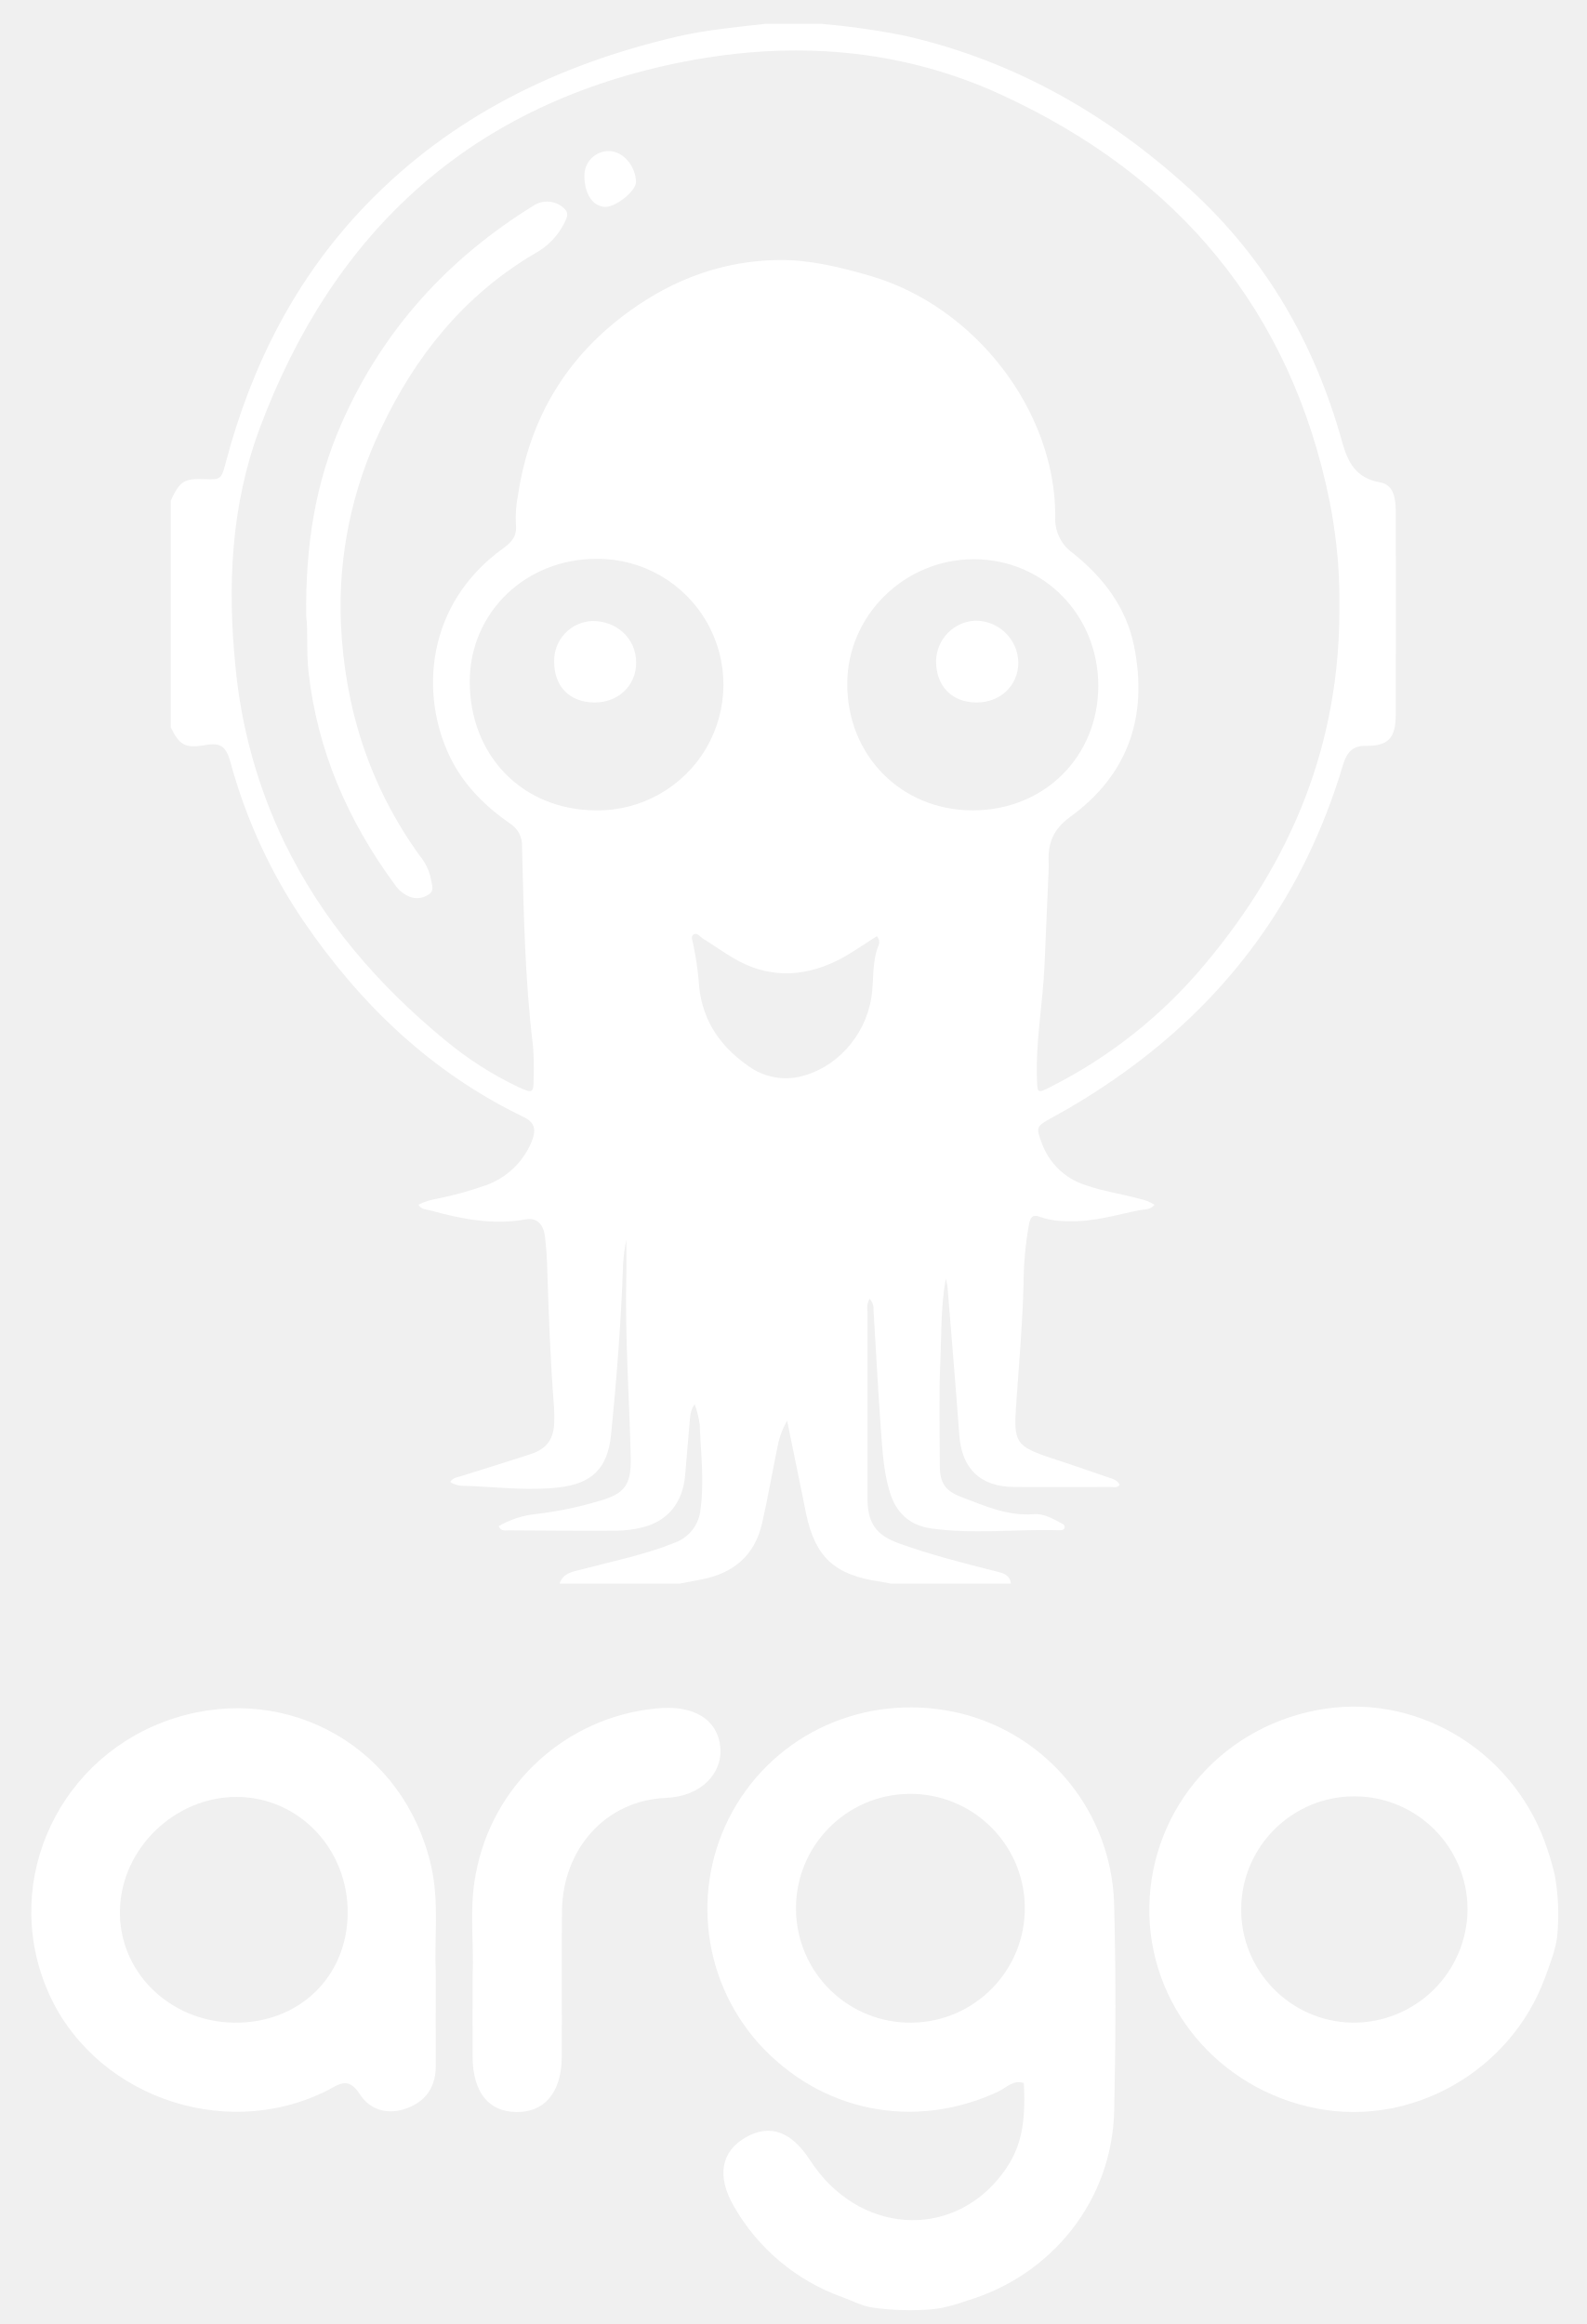
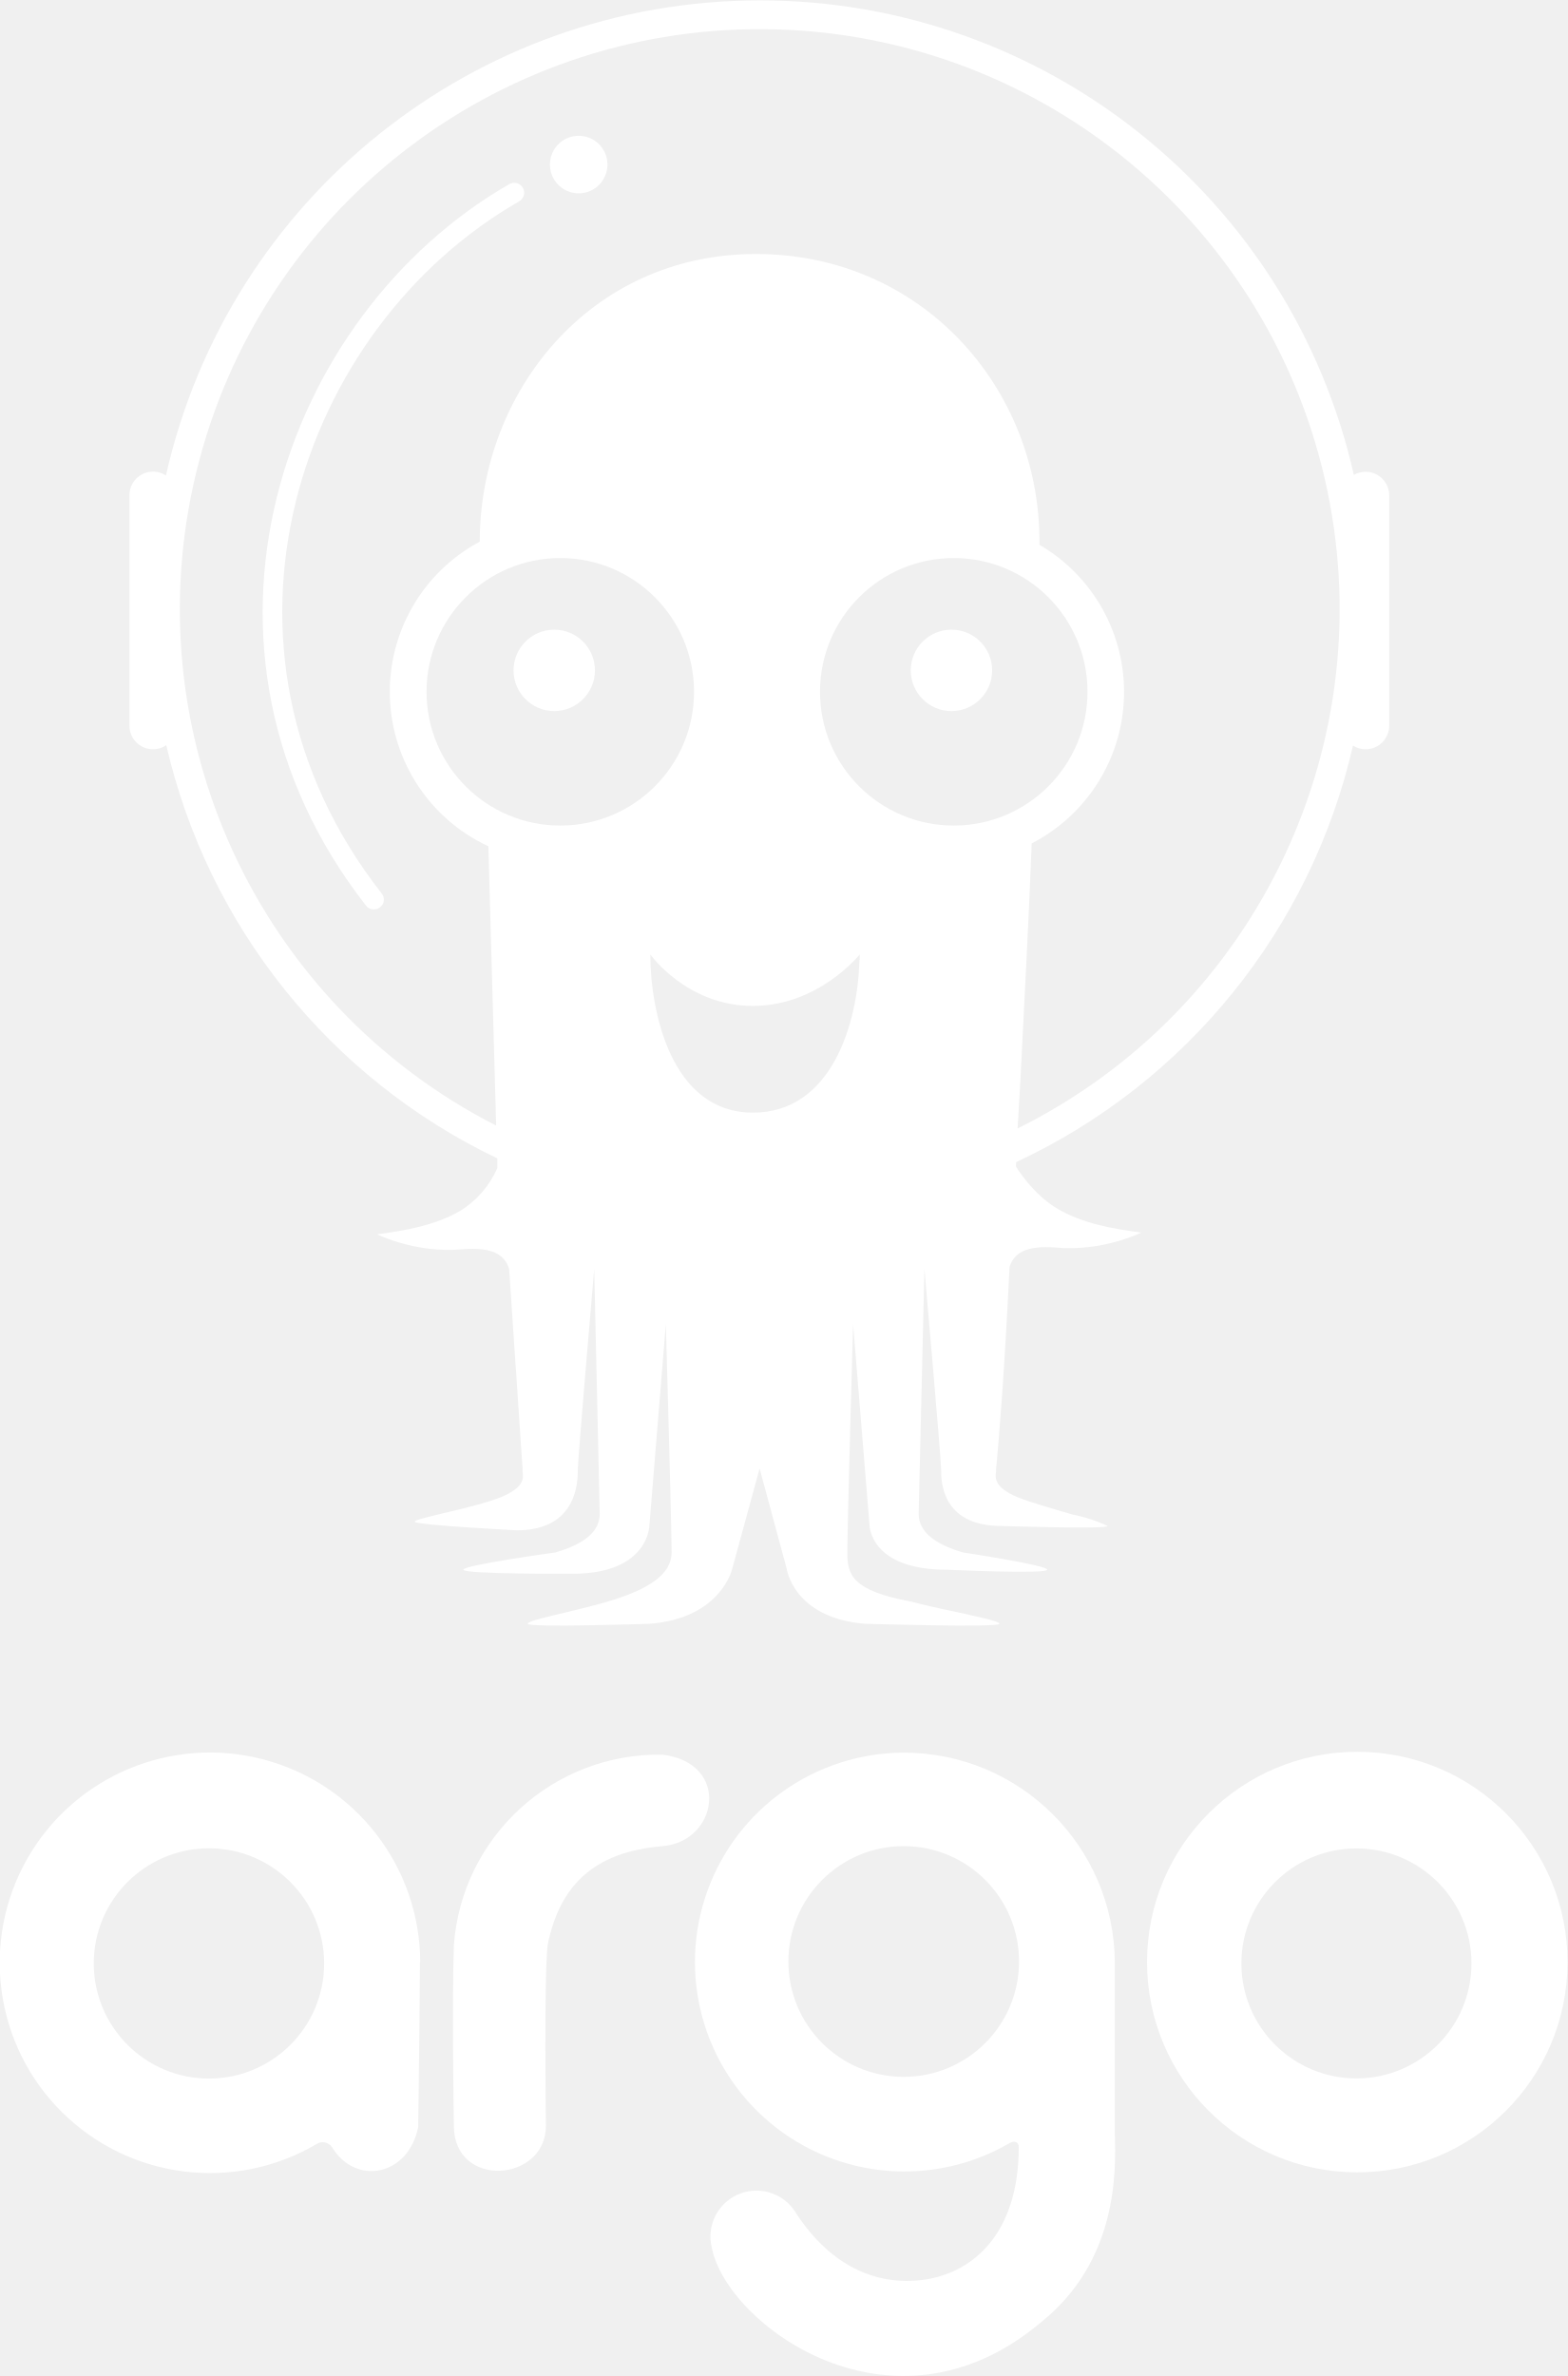
- <svg xmlns="http://www.w3.org/2000/svg" id="Layer_1" data-name="Layer 1" viewBox="0 0 355 520">
-   <defs>
-     <style>.cls-1{fill:#fff;}</style>
-   </defs>
-   <g id="g948">
-     <path id="path16" class="cls-1" d="M215.208,383.442c-19.81-4.898-39.964,3.213-50.384,20.247a45.189,45.189,0,0,0,4.804,53.41c13.883,15.443,34.879,19.686,53.722,10.888,1.809-.842,3.338-2.714,5.709-1.903.499,9.702-.78,15.037-4.929,20.466-11.325,14.819-32.227,13.29-42.865-3.151q-6.271-9.687-14.289-5.241c-5.647,3.151-6.707,8.704-2.808,15.474a45.628,45.628,0,0,0,24.241,20.341c1.841.686,1.591.686,4.399,1.747,3.213,1.248,13.103,1.56,17.689.718a42.502,42.502,0,0,0,5.834-1.653c19.093-5.709,32.477-22.525,32.945-42.46.343-15.568.406-31.135-.031-46.703A45.237,45.237,0,0,0,215.209,383.442ZM178.083,427.275A25.599,25.599,0,1,1,203.946,452.576,25.546,25.546,0,0,1,178.083,427.275Z" />
-     <path id="path18" class="cls-1" d="M346.207,413.829c-6.864-21.214-27.984-34.692-49.604-31.51-22.493,3.307-39.059,21.901-39.465,44.269-.374,21.932,15.412,40.962,37.531,45.205,21.433,4.118,43.365-8.517,50.977-29.263.749-2.09,2.558-6.489,2.777-9.702a49.481,49.481,0,0,0-.562-13.197A59.83,59.83,0,0,0,346.207,413.829ZM302.499,452.576a25.322,25.322,0,1,1,25.832-25.332A25.526,25.526,0,0,1,302.499,452.576Z" />
-     <path id="path24" class="cls-1" d="M96.47,417.572c-5.959-26.331-31.728-41.181-57.248-33.194C13.578,392.427.288,420.255,10.396,444.808c9.765,23.773,39.34,34.661,62.645,23.024,2.745-1.373,4.804-3.369,7.456.749,2.34,3.619,6.427,4.804,10.857,3.026,4.305-1.747,6.177-5.023,6.146-9.546-.031-6.458,0-12.916,0-21.027C97.094,434.294,98.342,425.84,96.47,417.572ZM52.388,452.576c-14.538-.187-25.956-11.512-25.551-25.332.374-13.727,12.354-25.239,26.175-25.176,13.914.062,24.958,11.73,24.771,26.144C77.627,442.406,66.832,452.763,52.388,452.576Z" />
-     <path id="path26" class="cls-1" d="M161.174,391.21c-.499-6.52-5.99-9.858-14.507-8.923a45.501,45.501,0,0,0-40.245,37.125c-1.497,7.799-.343,15.755-.686,22.306,0,7.051-.031,12.791,0,18.531.062,7.893,3.557,12.261,9.796,12.323,6.24.094,10.046-4.336,10.139-12.105.094-10.982-.094-21.994.062-32.976.187-13.727,9.702-24.646,23.273-25.208C157.056,401.942,161.58,396.607,161.174,391.21Z" />
-   </g>
-   <path class="cls-1" d="M183.704,5.329a166.823,166.823,0,0,1,18.894,2.707c24.417,5.577,45.367,17.632,63.712,34.383,16.885,15.417,27.876,34.5,33.957,56.441,1.292,4.663,3.137,8.144,8.52,9.074,2.984.516,3.464,3.556,3.476,6.253.042,9.404.029,18.809.028,28.213q-0,8.8-.028,17.601c-.025,5.169-1.685,6.958-6.769,6.883-3.074-.045-4.269,1.739-5.019,4.241a137.875,137.875,0,0,1-8.017,20.729c-11.891,24.462-30.304,42.714-53.632,56.28-1.118.65-2.25,1.278-3.385,1.899-3.664,2.003-3.75,2.129-2.252,6.032a15.224,15.224,0,0,0,9.652,9.099c3.914,1.402,8.038,1.95,12.022,3.056a9.948,9.948,0,0,1,3.443,1.355c-.962,1.2-2.273.983-3.372,1.203-5.226,1.05-10.36,2.668-15.795,2.461a18.623,18.623,0,0,1-6.36-.922c-1.654-.663-2.219-.095-2.558,1.589a77.074,77.074,0,0,0-1.226,13.37c-.219,8.966-1.022,17.89-1.637,26.824-.597,8.681-.256,9.465,8.121,12.243,4.091,1.357,8.182,2.717,12.246,4.154,1.001.354,2.181.561,2.792,1.699-.579.824-1.425.516-2.131.519-7.161.027-14.322.064-21.483.004-7.629-.064-11.731-4.098-12.286-11.676-.813-11.083-1.75-22.157-2.644-33.234a17.26,17.26,0,0,0-.382-1.754c-1.148,6.616-.946,12.778-1.219,18.887-.342,7.664-.115,15.354-.106,23.033.005,3.918,1.247,5.631,4.867,7.005,5.232,1.985,10.345,4.298,16.206,3.816,2.051-.169,4.009.907,5.851,1.884.45.238,1.06.47,1.003,1.052-.062.636-.723.686-1.222.67-9.56-.295-19.152.929-28.683-.414-4.687-.661-7.757-3.427-9.185-8.025-1.371-4.414-1.645-8.984-1.98-13.527-.671-9.108-1.144-18.23-1.694-27.346a3.225,3.225,0,0,0-.875-2.478,4.138,4.138,0,0,0-.463,2.805q-.026,20.836-.009,41.673c.004,5.652,1.786,8.371,7.188,10.303,6.986,2.499,14.177,4.334,21.367,6.149,1.604.405,3.279.683,3.523,2.788H199.238c-.754-.144-1.503-.32-2.262-.429-10.202-1.459-14.554-5.422-16.62-15.161-.339-1.598-.644-3.203-.971-4.803q-1.639-8.023-3.282-16.046a17.821,17.821,0,0,0-2.106,5.615c-1.208,5.806-2.198,11.661-3.527,17.438-1.65,7.171-6.469,11.106-13.556,12.472-1.598.308-3.197.609-4.796.913H125.192c.836-2.494,3.141-2.687,5.172-3.225,6.912-1.833,13.952-3.23,20.612-5.928a8.79,8.79,0,0,0,5.766-7.589c.849-6.312.028-12.571-.192-18.847a22.277,22.277,0,0,0-1.134-4.58,5.995,5.995,0,0,0-1.034,3.018c-.386,4.291-.717,8.587-1.093,12.879-.55,6.284-3.966,10.417-9.869,11.774a24.776,24.776,0,0,1-5.374.664c-8.11.042-16.221-.018-24.331-.072-.707-.005-1.588.283-2.151-.938a20.649,20.649,0,0,1,8.466-2.73,82.731,82.731,0,0,0,13.652-2.802c6.102-1.659,7.588-3.622,7.433-9.993-.329-13.53-1.315-27.044-.991-40.592.064-2.666.009-5.335.009-8.003a35.245,35.245,0,0,0-.73,5.596c-.442,12.751-1.429,25.461-2.707,38.151-.75,7.453-4.302,10.867-11.684,11.705-6.483.736-12.92.015-19.365-.306-1.578-.079-3.409.176-4.928-.933.618-.951,1.535-1.001,2.323-1.252,5.258-1.674,10.544-3.263,15.781-5,3.575-1.186,5.103-3.425,5.175-7.171.022-1.121.032-2.247-.055-3.363-.81-10.401-1.195-20.822-1.516-31.246-.072-2.323-.238-4.652-.521-6.959-.335-2.735-1.893-4.179-4.28-3.748-7.346,1.327-14.402-.087-21.417-2.02-.865-.239-1.945-.116-2.584-1.27a13.976,13.976,0,0,1,4.129-1.324,81.634,81.634,0,0,0,10.962-3.018,17.401,17.401,0,0,0,10.105-9.469c1.294-2.953.806-4.612-1.638-5.789-20.612-9.932-36.526-25.146-49.297-43.873a118.527,118.527,0,0,1-16.338-35.584c-.985-3.574-2.271-4.363-5.567-3.783-4.459.786-5.83.086-7.776-3.967V111.997c2.086-4.412,2.98-4.963,7.757-4.781,3.415.13,3.592-.076,4.5-3.536,5.757-21.918,15.725-41.593,31.568-57.979,19.064-19.719,42.673-31.198,69.089-37.425,6.637-1.564,13.409-2.186,20.162-2.947ZM299.662,135.448a107.555,107.555,0,0,0-.697-13.641c-.382-3.162-.826-6.327-1.455-9.448-8.69-43.096-34.075-73.001-73.444-91.144-22.583-10.407-46.678-12.154-70.927-7.432-47.243,9.199-78.475,37.555-95.088,82.193-6.346,17.052-7.195,34.976-5.383,53.064a115.874,115.874,0,0,0,10.822,39.172c8.513,17.653,21.008,32.1,36.039,44.481A77.324,77.324,0,0,0,115.819,243.154c3.416,1.604,3.585,1.513,3.571-2.131a59.58,59.58,0,0,0-.146-6.983c-1.815-14.826-2.067-29.736-2.45-44.636a5.706,5.706,0,0,0-2.677-5.126c-5.592-3.892-10.371-8.616-13.398-14.816-6.884-14.099-5.41-34.34,11.828-46.748,1.978-1.424,3.167-2.775,2.873-5.43a25.528,25.528,0,0,1,.463-6.428c2.561-17.26,10.863-31.087,25.026-41.298,9.91-7.145,20.975-11.222,33.247-11.378,7.025-.089,13.862,1.604,20.572,3.555,23.382,6.799,41.385,30.108,41.364,53.765a9.322,9.322,0,0,0,3.89,8.217c6.744,5.385,11.947,12.066,13.719,20.74,3.199,15.655-1.202,28.816-14.235,38.3-3.869,2.816-5.042,5.891-4.849,10.141.031.688.007,1.381-.022,2.07q-.446,10.461-.902,20.922c-.369,8.518-1.995,16.95-1.698,25.516.112,3.23.086,3.281,2.916,1.856a108.751,108.751,0,0,0,34.802-27.674C288.91,192.644,299.879,166.557,299.662,135.448ZM133.327,181.323a28.141,28.141,0,1,0,.241-56.279c-15.912-.062-28.409,11.944-28.469,27.352C105.034,169.078,116.916,181.255,133.327,181.323ZM217.574,181.321c16.018.024,28.144-11.987,28.143-27.876-.001-15.877-12.292-28.349-27.908-28.317-15.477.032-28.217,12.588-28.258,27.849C189.508,169.038,201.629,181.297,217.574,181.321Zm-21.395,28.162c-3.033,1.858-5.913,4.027-9.161,5.584-7.793,3.734-15.46,3.742-22.972-.706-2.296-1.359-4.472-2.918-6.742-4.323-.681-.421-1.334-1.504-2.189-.905-.636.446-.131,1.444-.011,2.198a72.978,72.978,0,0,1,1.199,7.908c.391,8.217,4.258,14.423,10.802,19.048a14.277,14.277,0,0,0,11.487,2.703c8.225-1.717,14.912-8.932,16.348-17.714.633-3.872.067-7.904,1.59-11.669A1.947,1.947,0,0,0,196.179,209.483Z" />
-   <path class="cls-1" d="M68.5,137.937c-.182-16.023,2.076-29.888,7.852-43.061,9.199-20.981,23.886-37.128,43.329-49.061a5.507,5.507,0,0,1,6.678.966c.881.881.524,1.717.155,2.601a15.799,15.799,0,0,1-6.983,7.403C103.838,66.084,92.934,79.632,85.264,95.885A91.664,91.664,0,0,0,76.264,139.299c.81,19.028,6.394,36.598,17.641,52.17a11.567,11.567,0,0,1,2.518,5.309c.147,1.169.85,2.45-.447,3.317a4.544,4.544,0,0,1-4.195.607,7.304,7.304,0,0,1-3.398-2.696c-10.477-14.229-17.355-29.894-19.351-47.603C68.496,145.668,68.959,140.917,68.5,137.937Z" />
-   <path class="cls-1" d="M130.748,39.36a5.448,5.448,0,0,1,5.503-5.564c3.078.016,5.95,3.291,6.044,6.892.052,1.995-4.486,5.668-6.92,5.601C132.637,46.215,130.748,43.386,130.748,39.36Z" />
-   <path class="cls-1" d="M123.983,148.136a8.888,8.888,0,0,1,8.54-9.188c5.523-.029,9.749,3.94,9.806,9.21.056,5.168-3.931,9.04-9.293,9.025C127.5,157.168,124.01,153.679,123.983,148.136Z" />
-   <path class="cls-1" d="M218.464,157.185c-5.559-.032-9.095-3.705-9.034-9.382a9.205,9.205,0,0,1,8.658-8.922,9.551,9.551,0,0,1,9.741,9.352C227.835,153.369,223.811,157.216,218.464,157.185Z" />
+ <svg xmlns="http://www.w3.org/2000/svg" fill="none" viewBox="0 0 545 826">
+   <path fill="#fff" fill-rule="evenodd" d="M146 682.2c0 11.6-.6 57.2-.6 57.2-3.3 17-21.7 20.7-30 7a3.9 3.9 0 0 0-5.4-1 73.1 73.1 0 1 1 36.1-63.2Zm-33.3.3a40 40 0 1 1-80.1.1 40 40 0 0 1 80.1 0Z" clip-rule="evenodd" />
+   <path fill="#fff" d="M157.8 739c0 22 32 19.7 32 0 0 0-.7-51.1.6-62.8 4-20 15.4-32.4 40-34.4 19.2-1.6 23.8-28.8 0-31.8a71.5 71.5 0 0 0-72.6 66.2c-.7 20.7 0 62.8 0 62.8Z" />
+   <path fill="#fff" fill-rule="evenodd" d="M387.6 682.2v59.6c.4 13.1 1.1 44.3-26 65.8-51.4 43-108.8.6-114.1-26.1a16 16 0 0 1 28.7-13c11.6 18.3 27.5 26.5 45.3 24 17.4-2.6 32.7-16.6 32.7-46.1 0-1.7-1.5-2.4-3.3-1.3a72.8 72.8 0 1 1-36.8-135.8 73.4 73.4 0 0 1 73.5 72.9ZM314.2 722a40 40 0 1 0 0-80.2 40 40 0 0 0 0 80.2ZM472 609a73.1 73.1 0 1 1-.2 146.2A73.1 73.1 0 0 1 472 609Zm39.6 73.5a40 40 0 1 1-80 .1 40 40 0 0 1 80 0Z" clip-rule="evenodd" />
+   <path fill="#fff" d="M211.1 55.8a10 10 0 1 1-19.8 0 10 10 0 0 1 19.8 0Zm-79 259.6a3.4 3.4 0 0 1-4.8-.5C57.2 225.2 98 109.4 177.1 64a3.4 3.4 0 1 1 3.4 6c-76.2 43.6-115 154.8-47.8 240.6 1.2 1.5 1 3.7-.6 4.8Zm60.6-68.2a14.1 14.1 0 1 0 0-28.3 14.1 14.1 0 0 0 0 28.3Zm138.1 0a14.1 14.1 0 1 0 0-28.3 14.1 14.1 0 0 0 0 28.3Z" />
+   <path fill="#fff" fill-rule="evenodd" d="M57.9 259a8.2 8.2 0 0 1-12.9-6.7v-80.2a8.2 8.2 0 0 1 12.7-6.8 211.7 211.7 0 0 1 413-.2 8.2 8.2 0 0 1 12.3 7v80.3a8.2 8.2 0 0 1-12.6 6.8A212.1 212.1 0 0 1 353.3 404l-.1 1.5s5.7 9.6 14.6 14.8c9 5.2 19.3 6.9 29 8.2 0 0-13.4 6.7-29.7 5.2-10.2-.8-14.5 1.8-16.1 6.7l1-16.5-1 16.5c-1.8 37.5-3.7 59.5-4.4 67.3l-.3 3.1v.9c-.3 2-.7 5.4 7.5 8.8 4.7 1.9 12.4 4 19 6a52.6 52.6 0 0 1 12.3 4c0 1.2-36.9 0-36.9 0-21 0-21-15.8-21-19.7 0-3.8-5.8-69.7-5.8-69.7l-2 85.1c0 3.9 2 9.6 15.4 13.5 0 0 29.3 4.4 29.3 6 0 1.6-35 0-35 0-26.8 0-26.8-15.6-26.8-15.6l-5.7-69.8s-2 69.8-2 79.4c0 7.5 1.3 13.3 22.3 17.1 4 1.1 9.8 2.4 15.2 3.5 8 1.8 15.4 3.3 15.4 4.2 0 1.4-46.7 0-46.7 0-25-2-27.3-19.2-27.3-19.2l-9.4-34.8-9.5 34.8s-3.8 17.3-28.8 19.2c0 0-42.3 1.4-42.3 0 0-.9 6.2-2.3 13.4-4 4.8-1.2 10-2.4 14.3-3.7 14.6-4.3 22.3-9.6 22.3-17.1 0-9.6-2-79.4-2-79.4l-5.7 69.8s0 17-26.7 17c0 0-38 .2-38-1.4 0-1.6 32-6 32-6 13.5-3.9 15.4-9.6 15.4-13.5l-1.9-85.1s-5.7 66-5.7 69.7c0 3.9 0 21.2-21.2 21.2 0 0-35.5-1.8-35.5-3 0-.6 4.5-1.6 10.2-3 6.5-1.5 14.7-3.5 19.7-5.5 8.3-3.4 7.9-6.7 7.6-8.8v-.9L177 441c-1.7-5-6-7.5-16.2-6.7-16.3 1.5-29.7-5.2-29.7-5.2 9.7-1.3 20-3 29-8.2a33.2 33.2 0 0 0 12.8-14.8v-3.4A212.1 212.1 0 0 1 57.8 259Zm295.9 133.4 1-17.4c1.4-28.5 2.8-53.1 3.9-81.8a59.2 59.2 0 0 0 2.7-103.8v-1.1c0-53.6-41-100-98.6-100-57.8 0-96 48.2-96 100a59.2 59.2 0 0 0 3 105.9l2.7 97.1a201.6 201.6 0 1 1 181.3 1Zm-55-58.6c-.5 21.4-9.4 53-37 53-28.7 0-35.7-35.7-35.7-55 0 0 12.7 17.9 35.6 17.9 23 0 37.2-17.9 37.2-17.9v2Zm-104-46.8a46.5 46.5 0 1 0 0-93 46.5 46.5 0 0 0 0 93Zm136.8 0a46.5 46.5 0 1 0 0-93 46.5 46.5 0 0 0 0 93Z" clip-rule="evenodd" />
</svg>
